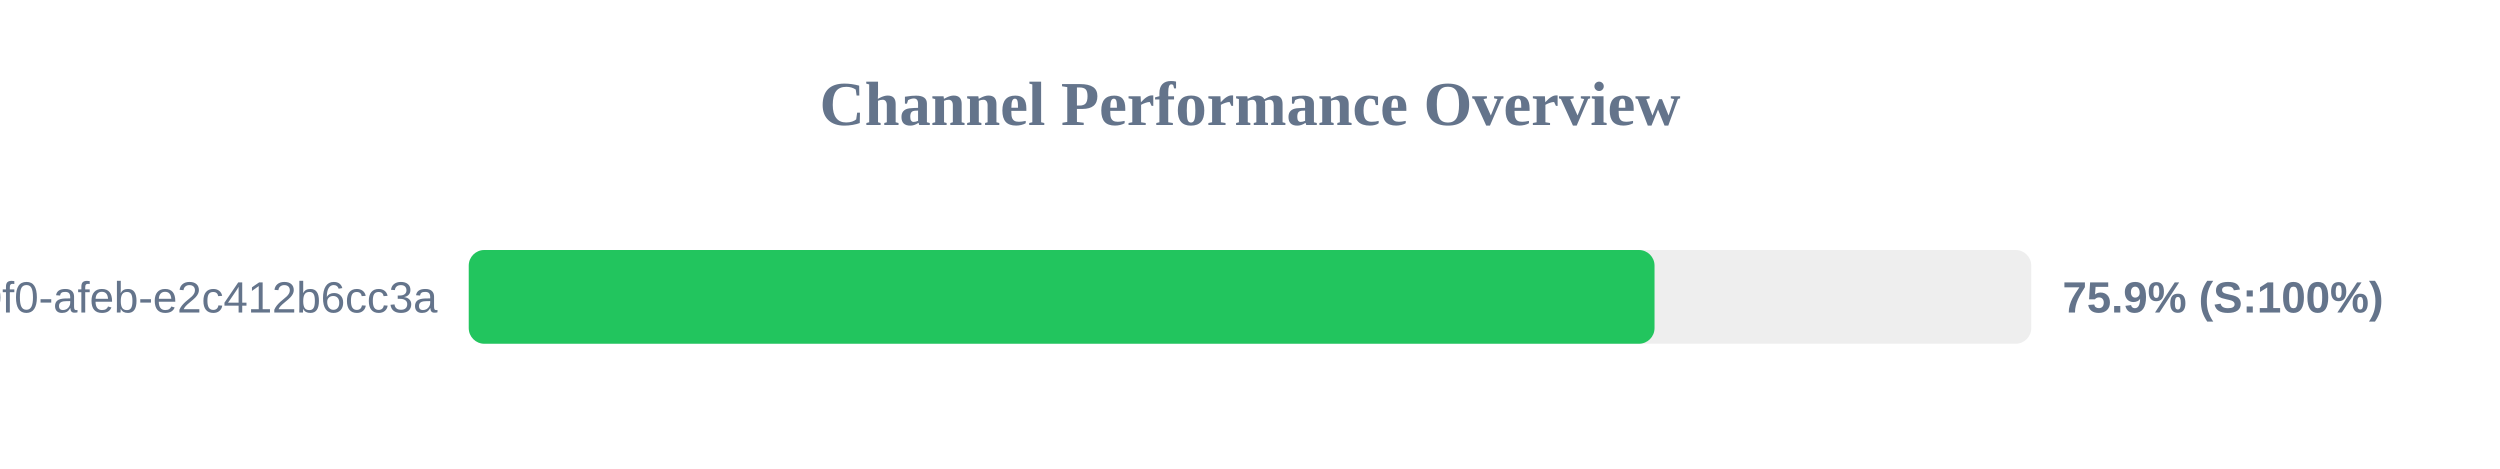
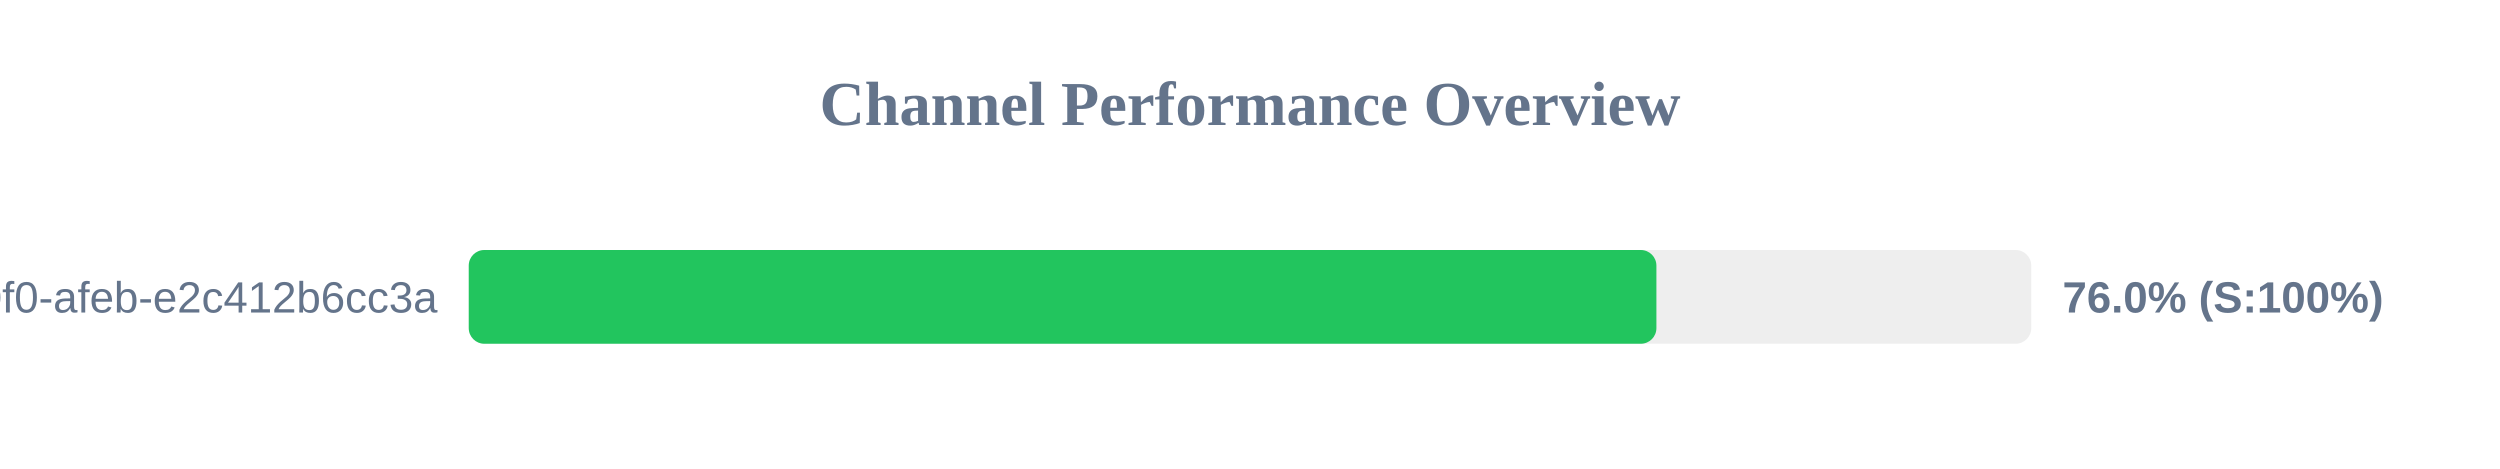
<svg xmlns="http://www.w3.org/2000/svg" width="800" height="150" version="1.1">
  <style>
        .row { font: 14px Arial; fill: #64748b; }
        .score { font: bold 14px Arial; fill: #64748b; }
    </style>
  <text x="400" y="40" text-anchor="middle" font-size="20px" font-weight="bold" fill="#64748b">Channel Performance Overview</text>
  <rect x="150" y="80" width="500" height="30" fill="#eee" rx="5" />
-   <rect x="150" y="80" width="379.45" height="30" fill="#22c55e" rx="5" />
+   <rect x="150" y="80" width="380.05" height="30" fill="#22c55e" rx="5" />
  <text x="140" y="100" text-anchor="end" class="row">?uuid=c6e02cd8-ce11-40f0-afeb-e2c412b6cc3a</text>
-   <text x="660" y="100" text-anchor="start" class="score">75.9% (S:100%)</text>
+   <text x="660" y="100" text-anchor="start" class="score">76.0% (S:100%)</text>
</svg>
